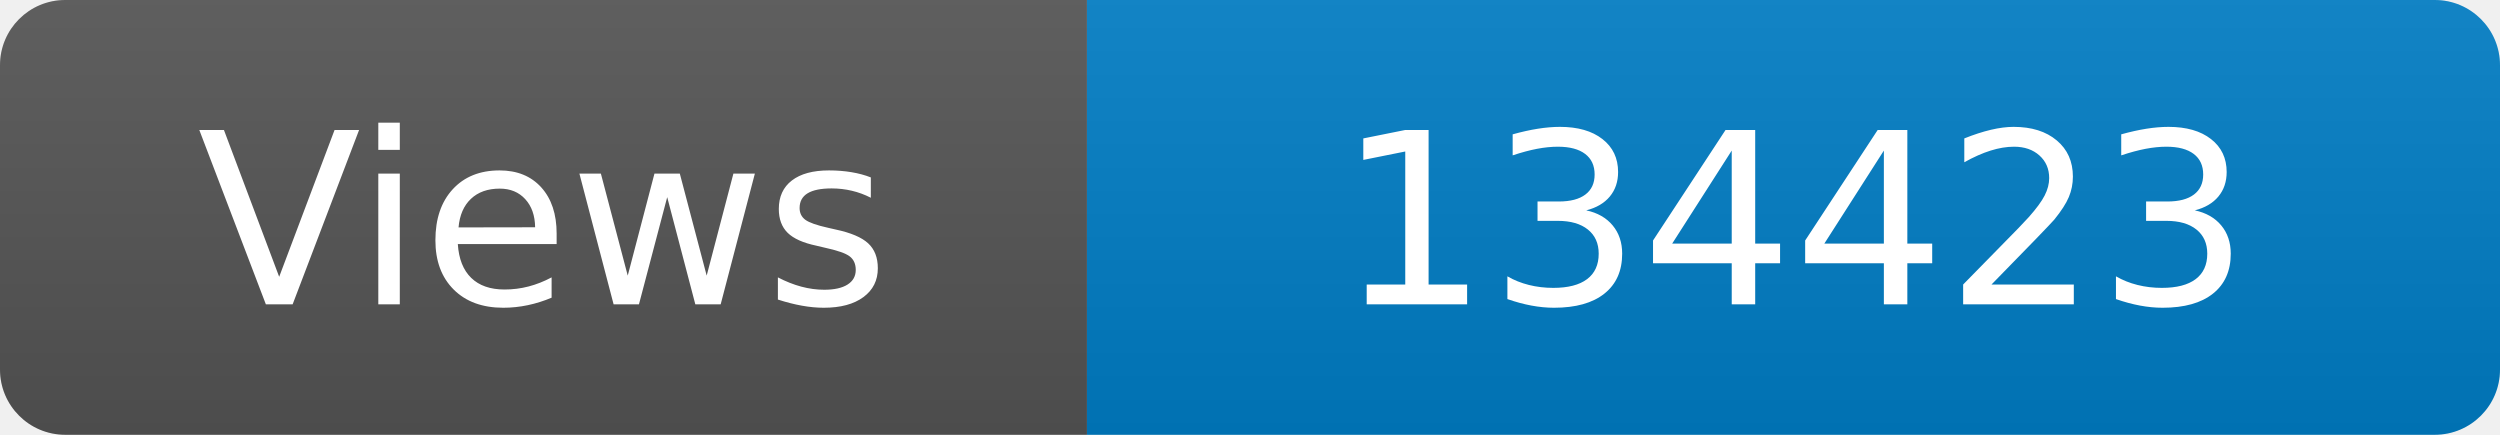
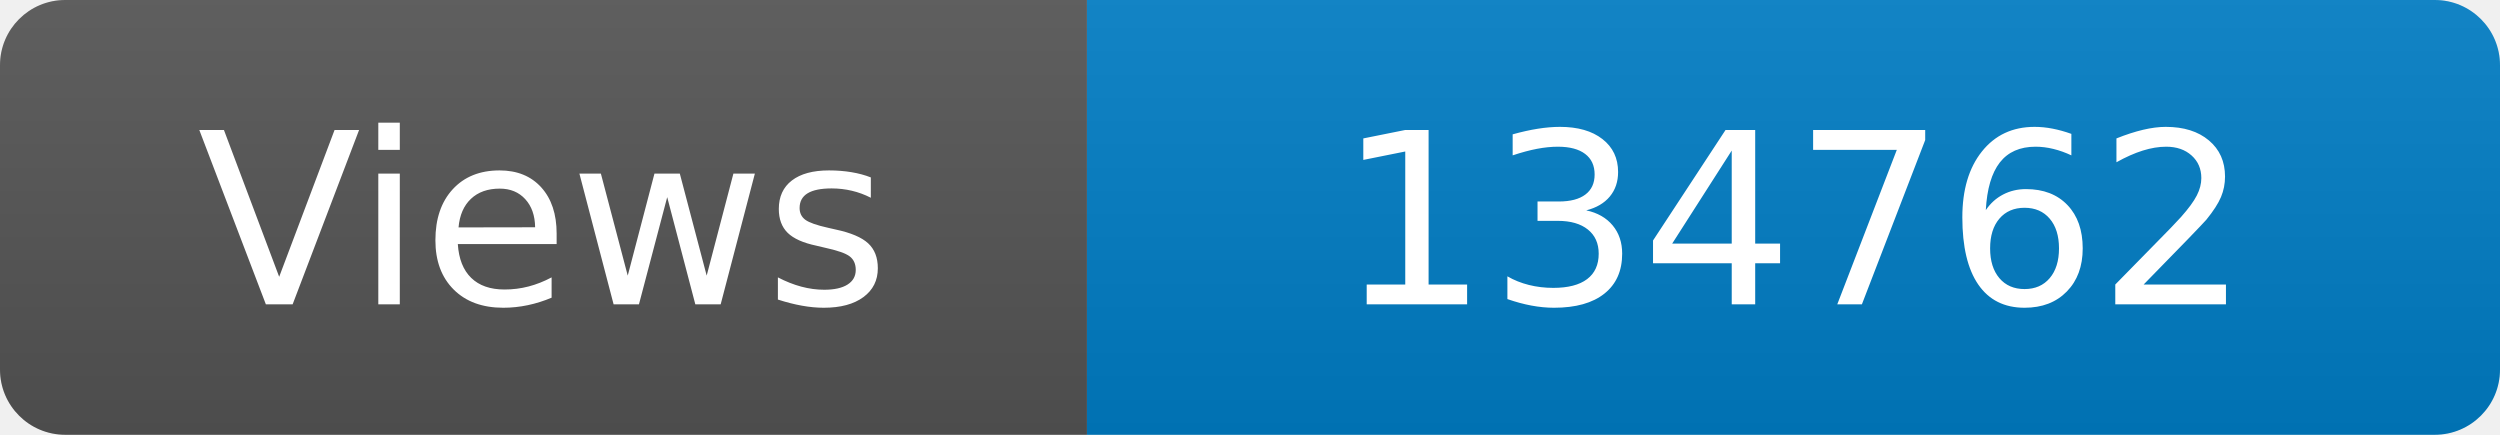
<svg xmlns="http://www.w3.org/2000/svg" width="115" height="20" role="img" aria-label="Maintained?: yes">
  <linearGradient id="s" x2="0" y2="100%">
    <stop offset="0" stop-color="#bbb" stop-opacity=".1" />
    <stop offset="1" stop-opacity=".1" />
  </linearGradient>
  <clipPath id="r">
    <rect width="115" height="20" rx="3" fill="#fff" />
  </clipPath>
  <g clip-path="url(#r)">
    <rect width="50" height="20" fill="#555" />
    <rect x="50" width="160" height="20" fill="#007ec6" />
    <rect width="115" height="20" fill="url(#s)" />
  </g>
  <g fill="#fff" text-anchor="middle" font-family="Verdana,Geneva,DejaVu Sans,sans-serif" font-size="110">
    <text x="250" y="140" transform="scale(.1)" fill="#fff">Views</text>
-     <text x="825" y="140" transform="scale(.1)" fill="#fff">134423</text>
+     <text x="825" y="140" transform="scale(.1)" fill="#fff">134762</text>
  </g>
</svg>
